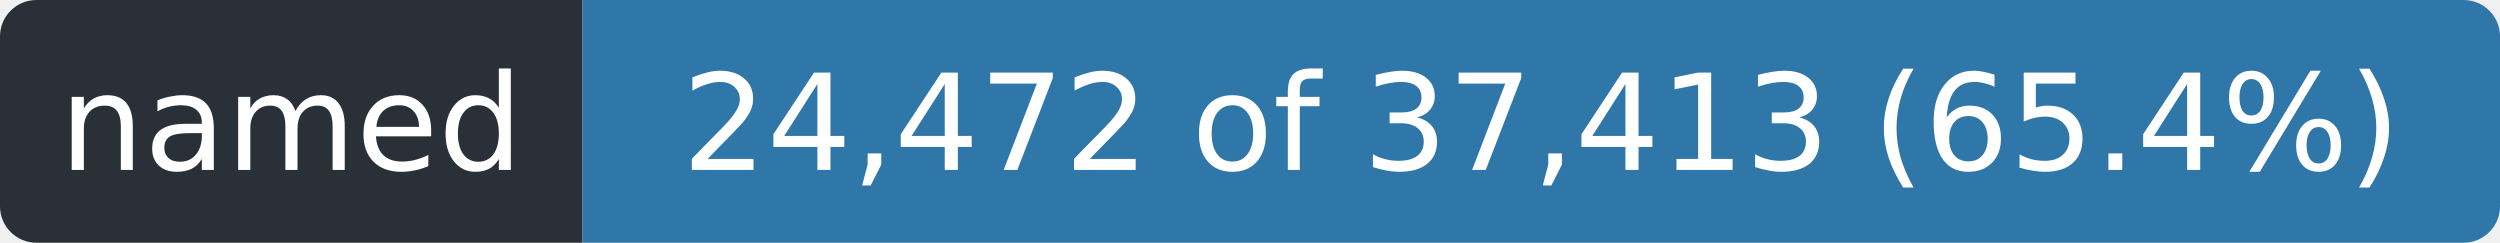
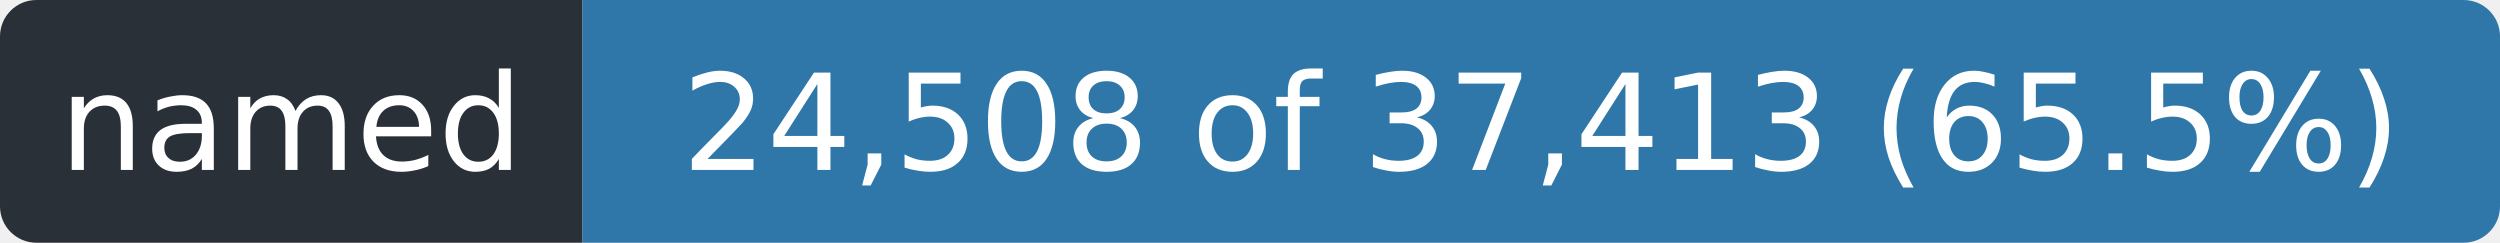
- <svg xmlns="http://www.w3.org/2000/svg" width="206" height="20" role="img" aria-label="named: 24,472 of 37,413 (65.4%)">
+ <svg xmlns="http://www.w3.org/2000/svg" width="206" height="20" role="img" aria-label="named: 24,508 of 37,413 (65.5%)">
  <clipPath id="r">
    <rect width="206" height="20" rx="3" />
  </clipPath>
  <g clip-path="url(#r)">
    <rect width="48" height="20" fill="#2a3038" />
    <rect x="48" width="158" height="20" fill="#2f77a8" />
  </g>
  <g fill="#fff" font-family="Verdana,Geneva,DejaVu Sans,sans-serif" font-size="11" text-anchor="middle">
    <text x="24.0" y="14" textLength="36">named</text>
-     <text x="127.0" y="14" textLength="146">24,472 of 37,413 (65.4%)</text>
+     <text x="127.0" y="14" textLength="146">24,508 of 37,413 (65.5%)</text>
  </g>
</svg>
